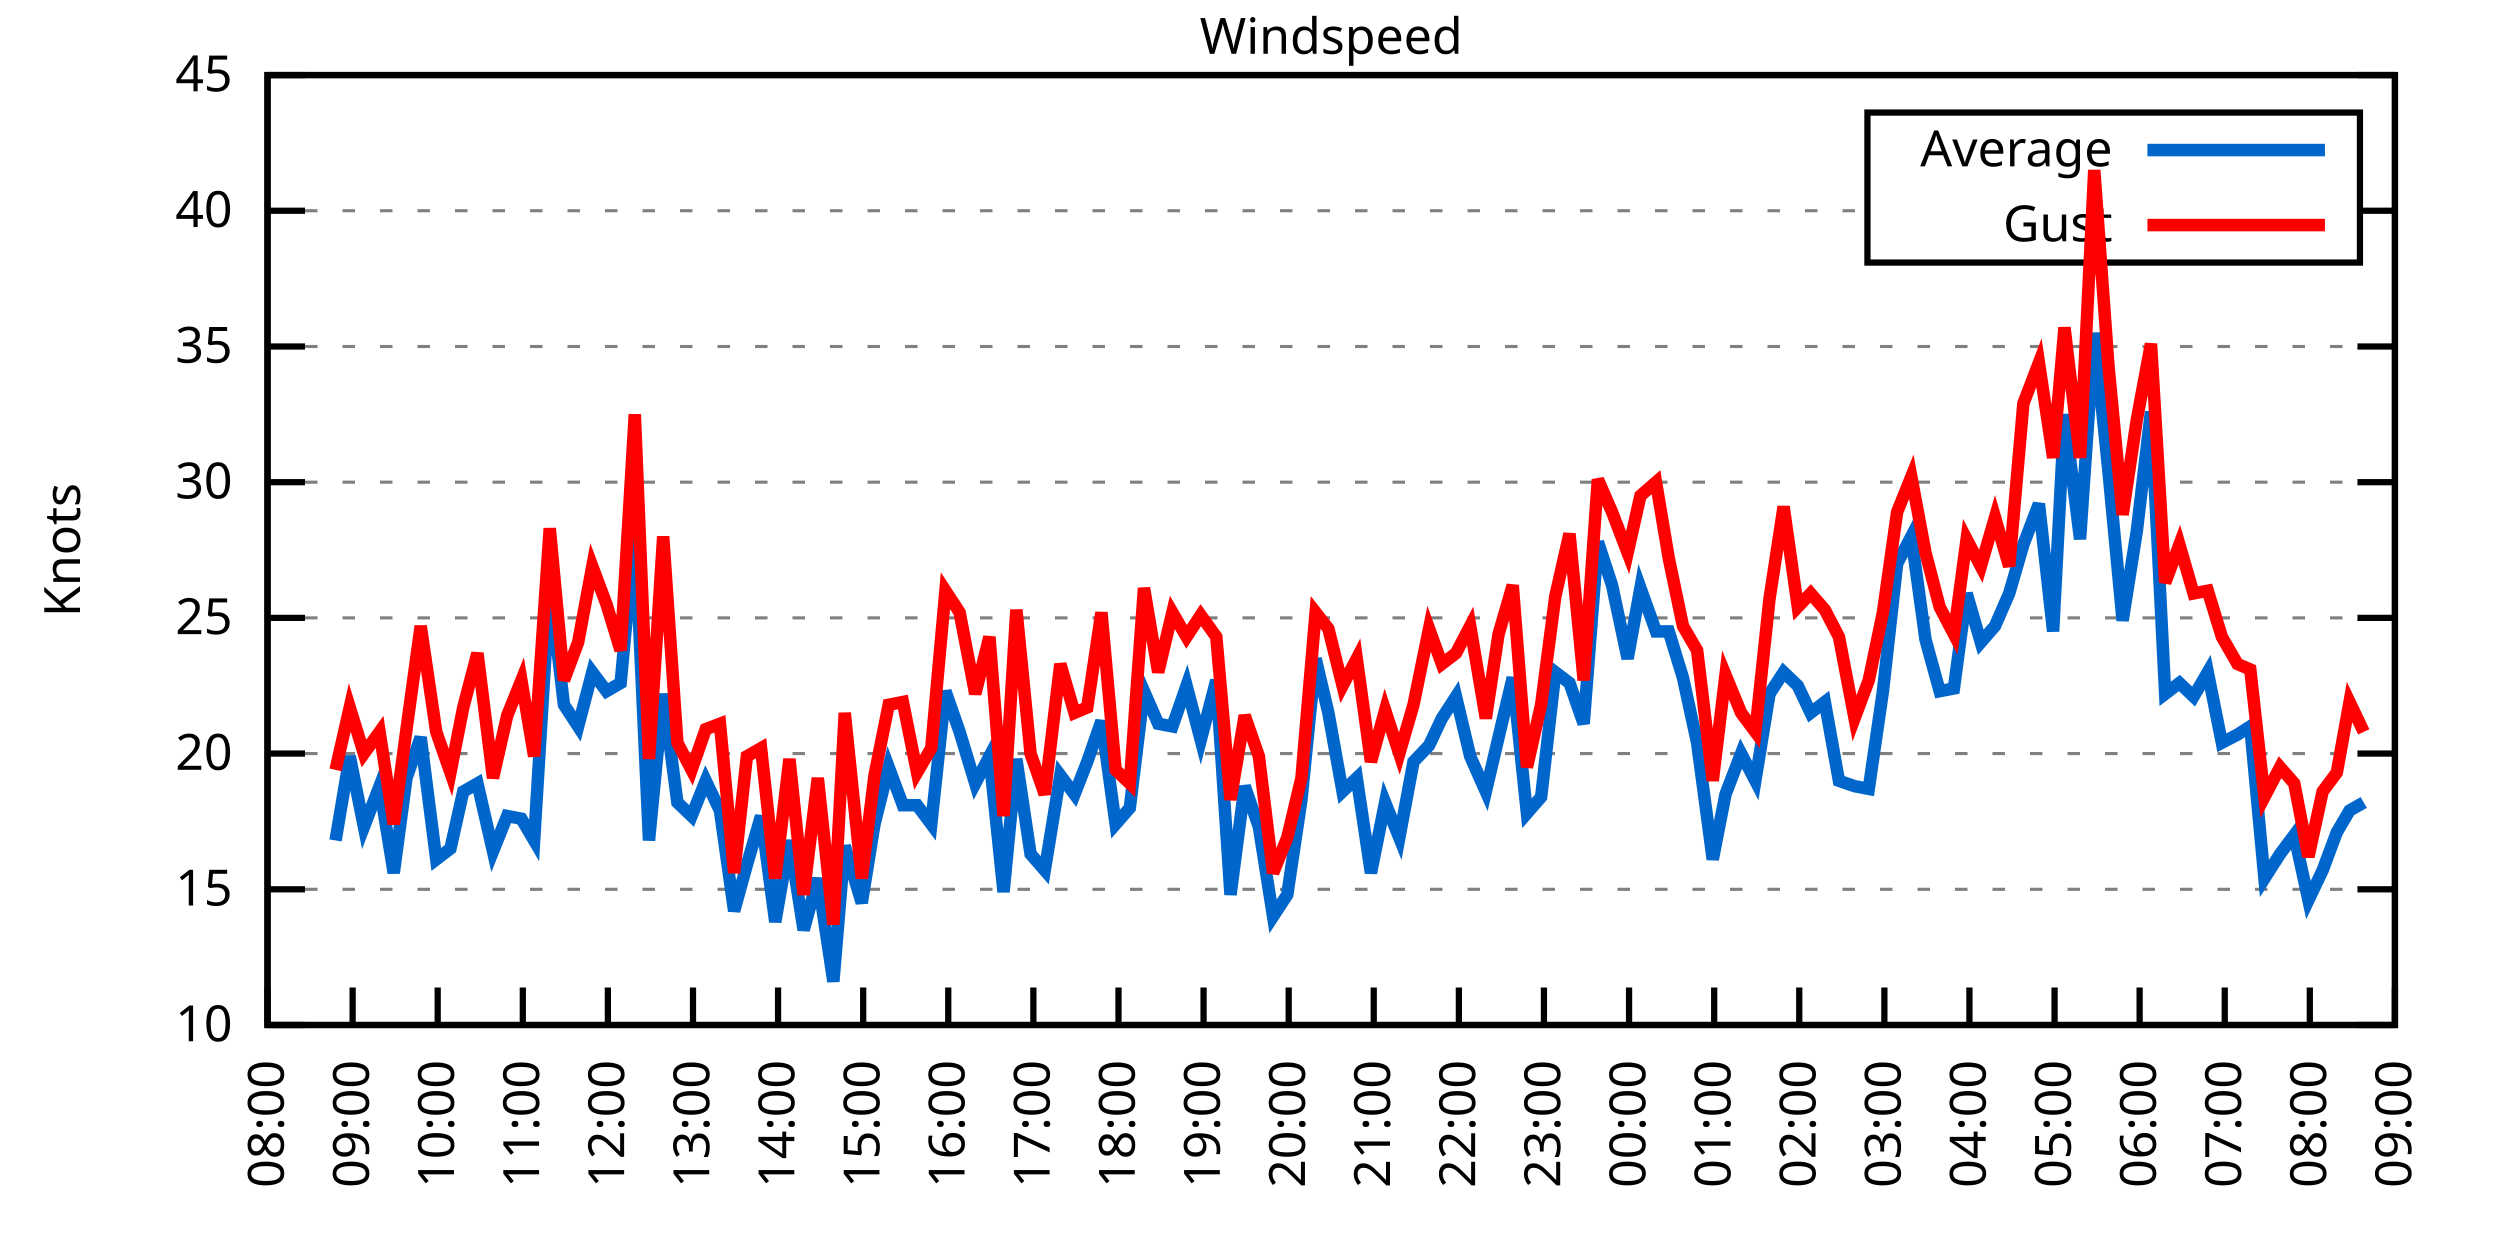
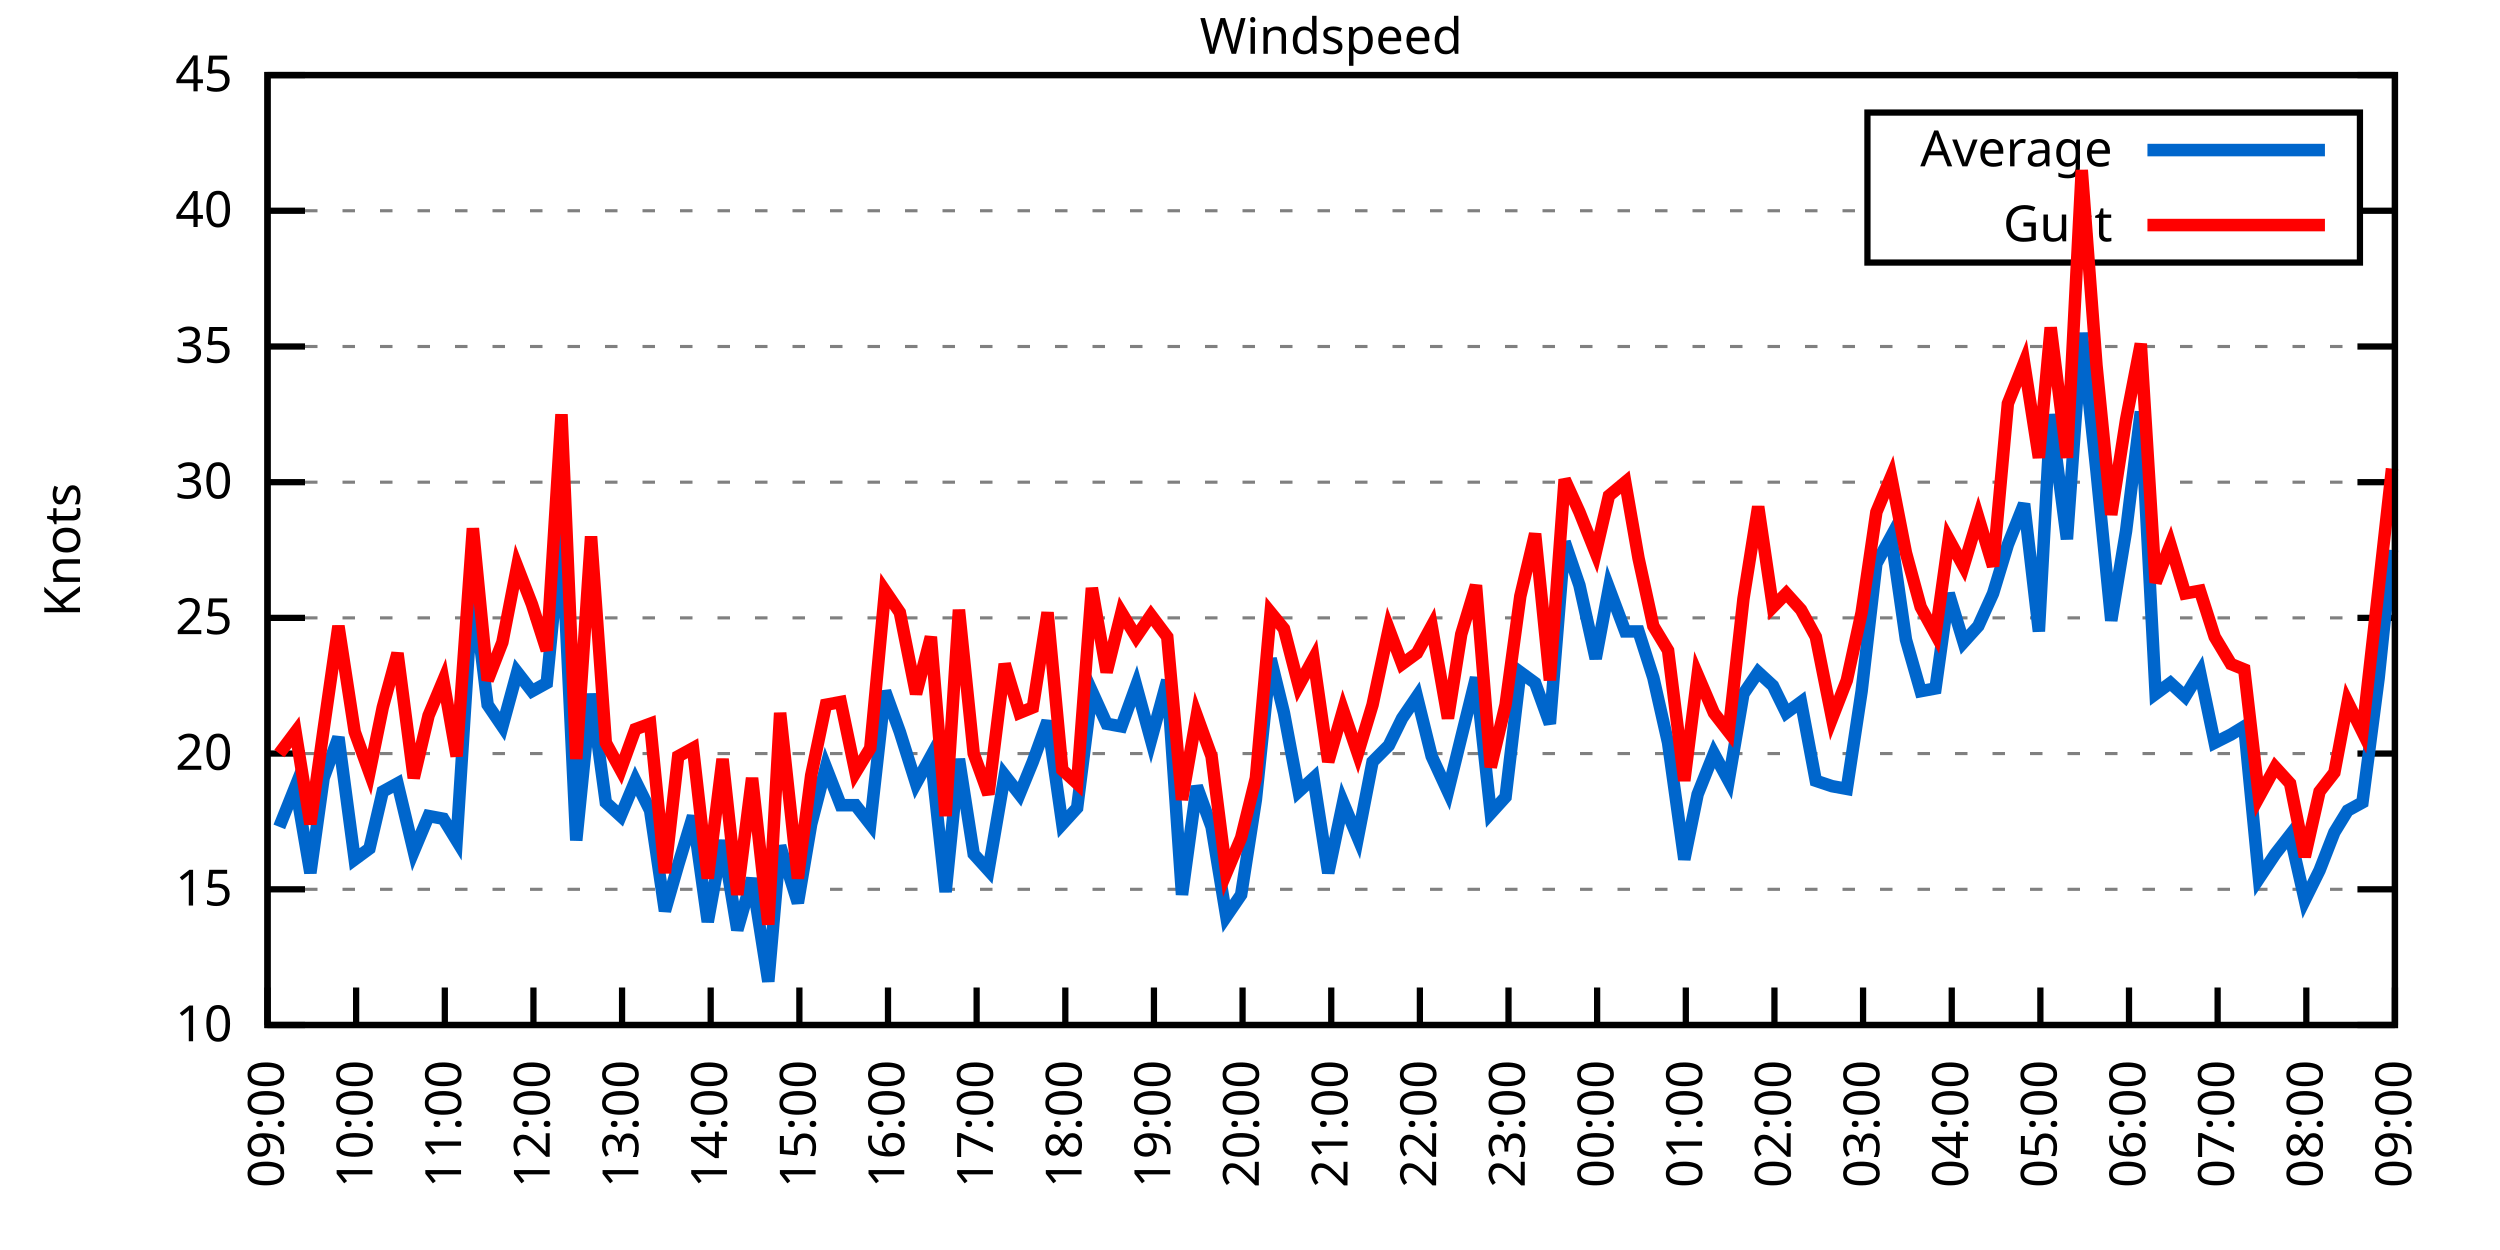
<svg xmlns="http://www.w3.org/2000/svg" xmlns:xlink="http://www.w3.org/1999/xlink" width="400" height="200" viewBox="0 0 400 200">
  <g id="gnuplot_canvas">
    <rect x="0" y="0" width="400" height="200" fill="none" />
    <defs>
      <circle id="gpDot" r="0.5" stroke-width="0.5" stroke="currentColor" />
      <path id="gpPt0" stroke-width="0.333" stroke="currentColor" d="M-1,0 h2 M0,-1 v2" />
      <path id="gpPt1" stroke-width="0.333" stroke="currentColor" d="M-1,-1 L1,1 M1,-1 L-1,1" />
      <path id="gpPt2" stroke-width="0.333" stroke="currentColor" d="M-1,0 L1,0 M0,-1 L0,1 M-1,-1 L1,1 M-1,1 L1,-1" />
      <rect id="gpPt3" stroke-width="0.333" stroke="currentColor" x="-1" y="-1" width="2" height="2" />
      <rect id="gpPt4" stroke-width="0.333" stroke="currentColor" fill="currentColor" x="-1" y="-1" width="2" height="2" />
      <circle id="gpPt5" stroke-width="0.333" stroke="currentColor" cx="0" cy="0" r="1" />
      <use xlink:href="#gpPt5" id="gpPt6" fill="currentColor" stroke="none" />
      <path id="gpPt7" stroke-width="0.333" stroke="currentColor" d="M0,-1.33 L-1.33,0.67 L1.33,0.67 z" />
      <use xlink:href="#gpPt7" id="gpPt8" fill="currentColor" stroke="none" />
      <use xlink:href="#gpPt7" id="gpPt9" stroke="currentColor" transform="rotate(180)" />
      <use xlink:href="#gpPt9" id="gpPt10" fill="currentColor" stroke="none" />
      <use xlink:href="#gpPt3" id="gpPt11" stroke="currentColor" transform="rotate(45)" />
      <use xlink:href="#gpPt11" id="gpPt12" fill="currentColor" stroke="none" />
      <path id="gpPt13" stroke-width="0.333" stroke="currentColor" d="M0,1.330 L1.265,0.411 L0.782,-1.067 L-0.782,-1.076 L-1.265,0.411 z" />
      <use xlink:href="#gpPt13" id="gpPt14" fill="currentColor" stroke="none" />
      <filter id="textbox" filterUnits="objectBoundingBox" x="0" y="0" height="1" width="1">
        <feFlood flood-color="white" flood-opacity="1" result="bgnd" />
        <feComposite in="SourceGraphic" in2="bgnd" operator="atop" />
      </filter>
      <filter id="greybox" filterUnits="objectBoundingBox" x="0" y="0" height="1" width="1">
        <feFlood flood-color="lightgrey" flood-opacity="1" result="grey" />
        <feComposite in="SourceGraphic" in2="grey" operator="atop" />
      </filter>
    </defs>
    <g fill="none" color="white" stroke="currentColor" stroke-width="1.00" stroke-linecap="butt" stroke-linejoin="miter">
</g>
    <g fill="none" color="black" stroke="currentColor" stroke-width="1.00" stroke-linecap="butt" stroke-linejoin="miter">
      <g stroke="none" shape-rendering="crispEdges">
        <polygon fill="rgb(255, 255, 255)" points="42.80,164.00 383.18,164.00 383.18,12.02 42.80,12.02 " />
      </g>
    </g>
    <g fill="none" color="black" stroke="currentColor" stroke-width="1.00" stroke-linecap="butt" stroke-linejoin="miter">
</g>
    <g fill="none" color="black" stroke="black" stroke-width="0.50" stroke-linecap="butt" stroke-linejoin="miter">
</g>
    <g fill="none" color="gray" stroke="currentColor" stroke-width="0.50" stroke-linecap="butt" stroke-linejoin="miter">
      <path stroke="gray" stroke-dasharray="2,4" class="gridline" d="M42.80,164.00 L383.19,164.00  " />
    </g>
    <g fill="none" color="gray" stroke="gray" stroke-width="1.00" stroke-linecap="butt" stroke-linejoin="miter">
</g>
    <g fill="none" color="black" stroke="currentColor" stroke-width="1.00" stroke-linecap="butt" stroke-linejoin="miter">
      <path stroke="black" d="M42.80,164.00 L48.80,164.00 M383.19,164.00 L377.19,164.00  " />
      <g transform="translate(37.20,166.60)" stroke="none" fill="black" font-family="Sans" font-size="8.00" text-anchor="end">
        <text>
          <tspan font-family="Sans"> 10</tspan>
        </text>
      </g>
    </g>
    <g fill="none" color="black" stroke="currentColor" stroke-width="1.00" stroke-linecap="butt" stroke-linejoin="miter">
</g>
    <g fill="none" color="black" stroke="black" stroke-width="0.50" stroke-linecap="butt" stroke-linejoin="miter">
</g>
    <g fill="none" color="gray" stroke="currentColor" stroke-width="0.50" stroke-linecap="butt" stroke-linejoin="miter">
      <path stroke="gray" stroke-dasharray="2,4" class="gridline" d="M42.80,142.29 L383.19,142.29  " />
    </g>
    <g fill="none" color="gray" stroke="gray" stroke-width="1.00" stroke-linecap="butt" stroke-linejoin="miter">
</g>
    <g fill="none" color="black" stroke="currentColor" stroke-width="1.00" stroke-linecap="butt" stroke-linejoin="miter">
      <path stroke="black" d="M42.80,142.29 L48.80,142.29 M383.19,142.29 L377.19,142.29  " />
      <g transform="translate(37.20,144.89)" stroke="none" fill="black" font-family="Sans" font-size="8.00" text-anchor="end">
        <text>
          <tspan font-family="Sans"> 15</tspan>
        </text>
      </g>
    </g>
    <g fill="none" color="black" stroke="currentColor" stroke-width="1.00" stroke-linecap="butt" stroke-linejoin="miter">
</g>
    <g fill="none" color="black" stroke="black" stroke-width="0.50" stroke-linecap="butt" stroke-linejoin="miter">
</g>
    <g fill="none" color="gray" stroke="currentColor" stroke-width="0.50" stroke-linecap="butt" stroke-linejoin="miter">
      <path stroke="gray" stroke-dasharray="2,4" class="gridline" d="M42.80,120.57 L383.19,120.57  " />
    </g>
    <g fill="none" color="gray" stroke="gray" stroke-width="1.00" stroke-linecap="butt" stroke-linejoin="miter">
</g>
    <g fill="none" color="black" stroke="currentColor" stroke-width="1.00" stroke-linecap="butt" stroke-linejoin="miter">
      <path stroke="black" d="M42.80,120.57 L48.80,120.57 M383.19,120.57 L377.19,120.57  " />
      <g transform="translate(37.20,123.17)" stroke="none" fill="black" font-family="Sans" font-size="8.00" text-anchor="end">
        <text>
          <tspan font-family="Sans"> 20</tspan>
        </text>
      </g>
    </g>
    <g fill="none" color="black" stroke="currentColor" stroke-width="1.00" stroke-linecap="butt" stroke-linejoin="miter">
</g>
    <g fill="none" color="black" stroke="black" stroke-width="0.50" stroke-linecap="butt" stroke-linejoin="miter">
</g>
    <g fill="none" color="gray" stroke="currentColor" stroke-width="0.50" stroke-linecap="butt" stroke-linejoin="miter">
      <path stroke="gray" stroke-dasharray="2,4" class="gridline" d="M42.80,98.86 L383.19,98.86  " />
    </g>
    <g fill="none" color="gray" stroke="gray" stroke-width="1.00" stroke-linecap="butt" stroke-linejoin="miter">
</g>
    <g fill="none" color="black" stroke="currentColor" stroke-width="1.00" stroke-linecap="butt" stroke-linejoin="miter">
      <path stroke="black" d="M42.80,98.86 L48.80,98.86 M383.19,98.86 L377.19,98.86  " />
      <g transform="translate(37.20,101.46)" stroke="none" fill="black" font-family="Sans" font-size="8.00" text-anchor="end">
        <text>
          <tspan font-family="Sans"> 25</tspan>
        </text>
      </g>
    </g>
    <g fill="none" color="black" stroke="currentColor" stroke-width="1.00" stroke-linecap="butt" stroke-linejoin="miter">
</g>
    <g fill="none" color="black" stroke="black" stroke-width="0.50" stroke-linecap="butt" stroke-linejoin="miter">
</g>
    <g fill="none" color="gray" stroke="currentColor" stroke-width="0.50" stroke-linecap="butt" stroke-linejoin="miter">
      <path stroke="gray" stroke-dasharray="2,4" class="gridline" d="M42.80,77.15 L383.19,77.15  " />
    </g>
    <g fill="none" color="gray" stroke="gray" stroke-width="1.00" stroke-linecap="butt" stroke-linejoin="miter">
</g>
    <g fill="none" color="black" stroke="currentColor" stroke-width="1.00" stroke-linecap="butt" stroke-linejoin="miter">
      <path stroke="black" d="M42.80,77.15 L48.80,77.15 M383.19,77.15 L377.19,77.15  " />
      <g transform="translate(37.20,79.75)" stroke="none" fill="black" font-family="Sans" font-size="8.00" text-anchor="end">
        <text>
          <tspan font-family="Sans"> 30</tspan>
        </text>
      </g>
    </g>
    <g fill="none" color="black" stroke="currentColor" stroke-width="1.00" stroke-linecap="butt" stroke-linejoin="miter">
</g>
    <g fill="none" color="black" stroke="black" stroke-width="0.50" stroke-linecap="butt" stroke-linejoin="miter">
</g>
    <g fill="none" color="gray" stroke="currentColor" stroke-width="0.50" stroke-linecap="butt" stroke-linejoin="miter">
      <path stroke="gray" stroke-dasharray="2,4" class="gridline" d="M42.80,55.44 L383.19,55.44  " />
    </g>
    <g fill="none" color="gray" stroke="gray" stroke-width="1.00" stroke-linecap="butt" stroke-linejoin="miter">
</g>
    <g fill="none" color="black" stroke="currentColor" stroke-width="1.00" stroke-linecap="butt" stroke-linejoin="miter">
      <path stroke="black" d="M42.80,55.44 L48.80,55.44 M383.19,55.44 L377.19,55.44  " />
      <g transform="translate(37.20,58.04)" stroke="none" fill="black" font-family="Sans" font-size="8.00" text-anchor="end">
        <text>
          <tspan font-family="Sans"> 35</tspan>
        </text>
      </g>
    </g>
    <g fill="none" color="black" stroke="currentColor" stroke-width="1.00" stroke-linecap="butt" stroke-linejoin="miter">
</g>
    <g fill="none" color="black" stroke="black" stroke-width="0.50" stroke-linecap="butt" stroke-linejoin="miter">
</g>
    <g fill="none" color="gray" stroke="currentColor" stroke-width="0.50" stroke-linecap="butt" stroke-linejoin="miter">
      <path stroke="gray" stroke-dasharray="2,4" class="gridline" d="M42.80,33.72 L298.79,33.72 M377.59,33.72 L383.19,33.72  " />
    </g>
    <g fill="none" color="gray" stroke="gray" stroke-width="1.00" stroke-linecap="butt" stroke-linejoin="miter">
</g>
    <g fill="none" color="black" stroke="currentColor" stroke-width="1.00" stroke-linecap="butt" stroke-linejoin="miter">
      <path stroke="black" d="M42.80,33.72 L48.80,33.72 M383.19,33.72 L377.19,33.72  " />
      <g transform="translate(37.20,36.32)" stroke="none" fill="black" font-family="Sans" font-size="8.00" text-anchor="end">
        <text>
          <tspan font-family="Sans"> 40</tspan>
        </text>
      </g>
    </g>
    <g fill="none" color="black" stroke="currentColor" stroke-width="1.00" stroke-linecap="butt" stroke-linejoin="miter">
</g>
    <g fill="none" color="black" stroke="black" stroke-width="0.50" stroke-linecap="butt" stroke-linejoin="miter">
</g>
    <g fill="none" color="gray" stroke="currentColor" stroke-width="0.50" stroke-linecap="butt" stroke-linejoin="miter">
      <path stroke="gray" stroke-dasharray="2,4" class="gridline" d="M42.80,12.01 L383.19,12.01  " />
    </g>
    <g fill="none" color="gray" stroke="gray" stroke-width="1.00" stroke-linecap="butt" stroke-linejoin="miter">
</g>
    <g fill="none" color="black" stroke="currentColor" stroke-width="1.00" stroke-linecap="butt" stroke-linejoin="miter">
      <path stroke="black" d="M42.80,12.01 L48.80,12.01 M383.19,12.01 L377.19,12.01  " />
      <g transform="translate(37.20,14.61)" stroke="none" fill="black" font-family="Sans" font-size="8.00" text-anchor="end">
        <text>
          <tspan font-family="Sans"> 45</tspan>
        </text>
      </g>
    </g>
    <g fill="none" color="black" stroke="currentColor" stroke-width="1.00" stroke-linecap="butt" stroke-linejoin="miter">
      <path stroke="black" d="M42.80,164.00 L42.80,158.00  " />
      <g transform="translate(45.40,169.60) rotate(270.00)" stroke="none" fill="black" font-family="Sans" font-size="8.00" text-anchor="end">
        <text>
-           <tspan font-family="Sans">08:00</tspan>
-         </text>
-       </g>
-     </g>
-     <g fill="none" color="black" stroke="currentColor" stroke-width="1.00" stroke-linecap="butt" stroke-linejoin="miter">
-       <path stroke="black" d="M56.42,164.00 L56.42,158.00  " />
-       <g transform="translate(59.02,169.60) rotate(270.00)" stroke="none" fill="black" font-family="Sans" font-size="8.00" text-anchor="end">
-         <text>
          <tspan font-family="Sans">09:00</tspan>
        </text>
      </g>
    </g>
    <g fill="none" color="black" stroke="currentColor" stroke-width="1.00" stroke-linecap="butt" stroke-linejoin="miter">
-       <path stroke="black" d="M70.03,164.00 L70.03,158.00  " />
-       <g transform="translate(72.63,169.60) rotate(270.00)" stroke="none" fill="black" font-family="Sans" font-size="8.00" text-anchor="end">
+       <path stroke="black" d="M56.98,164.00 L56.98,158.00  " />
+       <g transform="translate(59.58,169.60) rotate(270.00)" stroke="none" fill="black" font-family="Sans" font-size="8.00" text-anchor="end">
        <text>
          <tspan font-family="Sans">10:00</tspan>
        </text>
      </g>
    </g>
    <g fill="none" color="black" stroke="currentColor" stroke-width="1.00" stroke-linecap="butt" stroke-linejoin="miter">
-       <path stroke="black" d="M83.65,164.00 L83.65,158.00  " />
-       <g transform="translate(86.25,169.60) rotate(270.00)" stroke="none" fill="black" font-family="Sans" font-size="8.00" text-anchor="end">
+       <path stroke="black" d="M71.17,164.00 L71.17,158.00  " />
+       <g transform="translate(73.77,169.60) rotate(270.00)" stroke="none" fill="black" font-family="Sans" font-size="8.00" text-anchor="end">
        <text>
          <tspan font-family="Sans">11:00</tspan>
        </text>
      </g>
    </g>
    <g fill="none" color="black" stroke="currentColor" stroke-width="1.00" stroke-linecap="butt" stroke-linejoin="miter">
-       <path stroke="black" d="M97.26,164.00 L97.26,158.00  " />
-       <g transform="translate(99.86,169.60) rotate(270.00)" stroke="none" fill="black" font-family="Sans" font-size="8.00" text-anchor="end">
+       <path stroke="black" d="M85.35,164.00 L85.35,158.00  " />
+       <g transform="translate(87.95,169.60) rotate(270.00)" stroke="none" fill="black" font-family="Sans" font-size="8.00" text-anchor="end">
        <text>
          <tspan font-family="Sans">12:00</tspan>
        </text>
      </g>
    </g>
    <g fill="none" color="black" stroke="currentColor" stroke-width="1.00" stroke-linecap="butt" stroke-linejoin="miter">
-       <path stroke="black" d="M110.88,164.00 L110.88,158.00  " />
-       <g transform="translate(113.48,169.60) rotate(270.00)" stroke="none" fill="black" font-family="Sans" font-size="8.00" text-anchor="end">
+       <path stroke="black" d="M99.53,164.00 L99.53,158.00  " />
+       <g transform="translate(102.13,169.60) rotate(270.00)" stroke="none" fill="black" font-family="Sans" font-size="8.00" text-anchor="end">
        <text>
          <tspan font-family="Sans">13:00</tspan>
        </text>
      </g>
    </g>
    <g fill="none" color="black" stroke="currentColor" stroke-width="1.00" stroke-linecap="butt" stroke-linejoin="miter">
-       <path stroke="black" d="M124.49,164.00 L124.49,158.00  " />
-       <g transform="translate(127.09,169.60) rotate(270.00)" stroke="none" fill="black" font-family="Sans" font-size="8.00" text-anchor="end">
+       <path stroke="black" d="M113.71,164.00 L113.71,158.00  " />
+       <g transform="translate(116.31,169.60) rotate(270.00)" stroke="none" fill="black" font-family="Sans" font-size="8.00" text-anchor="end">
        <text>
          <tspan font-family="Sans">14:00</tspan>
        </text>
      </g>
    </g>
    <g fill="none" color="black" stroke="currentColor" stroke-width="1.00" stroke-linecap="butt" stroke-linejoin="miter">
-       <path stroke="black" d="M138.11,164.00 L138.11,158.00  " />
-       <g transform="translate(140.71,169.60) rotate(270.00)" stroke="none" fill="black" font-family="Sans" font-size="8.00" text-anchor="end">
+       <path stroke="black" d="M127.90,164.00 L127.90,158.00  " />
+       <g transform="translate(130.50,169.60) rotate(270.00)" stroke="none" fill="black" font-family="Sans" font-size="8.00" text-anchor="end">
        <text>
          <tspan font-family="Sans">15:00</tspan>
        </text>
      </g>
    </g>
    <g fill="none" color="black" stroke="currentColor" stroke-width="1.00" stroke-linecap="butt" stroke-linejoin="miter">
-       <path stroke="black" d="M151.72,164.00 L151.72,158.00  " />
-       <g transform="translate(154.32,169.60) rotate(270.00)" stroke="none" fill="black" font-family="Sans" font-size="8.00" text-anchor="end">
+       <path stroke="black" d="M142.08,164.00 L142.08,158.00  " />
+       <g transform="translate(144.68,169.60) rotate(270.00)" stroke="none" fill="black" font-family="Sans" font-size="8.00" text-anchor="end">
        <text>
          <tspan font-family="Sans">16:00</tspan>
        </text>
      </g>
    </g>
    <g fill="none" color="black" stroke="currentColor" stroke-width="1.00" stroke-linecap="butt" stroke-linejoin="miter">
-       <path stroke="black" d="M165.34,164.00 L165.34,158.00  " />
-       <g transform="translate(167.94,169.60) rotate(270.00)" stroke="none" fill="black" font-family="Sans" font-size="8.00" text-anchor="end">
+       <path stroke="black" d="M156.26,164.00 L156.26,158.00  " />
+       <g transform="translate(158.86,169.60) rotate(270.00)" stroke="none" fill="black" font-family="Sans" font-size="8.00" text-anchor="end">
        <text>
          <tspan font-family="Sans">17:00</tspan>
        </text>
      </g>
    </g>
    <g fill="none" color="black" stroke="currentColor" stroke-width="1.00" stroke-linecap="butt" stroke-linejoin="miter">
-       <path stroke="black" d="M178.96,164.00 L178.96,158.00  " />
-       <g transform="translate(181.56,169.60) rotate(270.00)" stroke="none" fill="black" font-family="Sans" font-size="8.00" text-anchor="end">
+       <path stroke="black" d="M170.45,164.00 L170.45,158.00  " />
+       <g transform="translate(173.05,169.60) rotate(270.00)" stroke="none" fill="black" font-family="Sans" font-size="8.00" text-anchor="end">
        <text>
          <tspan font-family="Sans">18:00</tspan>
        </text>
      </g>
    </g>
    <g fill="none" color="black" stroke="currentColor" stroke-width="1.00" stroke-linecap="butt" stroke-linejoin="miter">
-       <path stroke="black" d="M192.57,164.00 L192.57,158.00  " />
-       <g transform="translate(195.17,169.60) rotate(270.00)" stroke="none" fill="black" font-family="Sans" font-size="8.00" text-anchor="end">
+       <path stroke="black" d="M184.63,164.00 L184.63,158.00  " />
+       <g transform="translate(187.23,169.60) rotate(270.00)" stroke="none" fill="black" font-family="Sans" font-size="8.00" text-anchor="end">
        <text>
          <tspan font-family="Sans">19:00</tspan>
        </text>
      </g>
    </g>
    <g fill="none" color="black" stroke="currentColor" stroke-width="1.00" stroke-linecap="butt" stroke-linejoin="miter">
-       <path stroke="black" d="M206.19,164.00 L206.19,158.00  " />
-       <g transform="translate(208.79,169.60) rotate(270.00)" stroke="none" fill="black" font-family="Sans" font-size="8.00" text-anchor="end">
+       <path stroke="black" d="M198.81,164.00 L198.81,158.00  " />
+       <g transform="translate(201.41,169.60) rotate(270.00)" stroke="none" fill="black" font-family="Sans" font-size="8.00" text-anchor="end">
        <text>
          <tspan font-family="Sans">20:00</tspan>
        </text>
      </g>
    </g>
    <g fill="none" color="black" stroke="currentColor" stroke-width="1.00" stroke-linecap="butt" stroke-linejoin="miter">
-       <path stroke="black" d="M219.80,164.00 L219.80,158.00  " />
-       <g transform="translate(222.40,169.60) rotate(270.00)" stroke="none" fill="black" font-family="Sans" font-size="8.00" text-anchor="end">
+       <path stroke="black" d="M213.00,164.00 L213.00,158.00  " />
+       <g transform="translate(215.60,169.60) rotate(270.00)" stroke="none" fill="black" font-family="Sans" font-size="8.00" text-anchor="end">
        <text>
          <tspan font-family="Sans">21:00</tspan>
        </text>
      </g>
    </g>
    <g fill="none" color="black" stroke="currentColor" stroke-width="1.00" stroke-linecap="butt" stroke-linejoin="miter">
-       <path stroke="black" d="M233.42,164.00 L233.42,158.00  " />
-       <g transform="translate(236.02,169.60) rotate(270.00)" stroke="none" fill="black" font-family="Sans" font-size="8.00" text-anchor="end">
+       <path stroke="black" d="M227.18,164.00 L227.18,158.00  " />
+       <g transform="translate(229.78,169.60) rotate(270.00)" stroke="none" fill="black" font-family="Sans" font-size="8.00" text-anchor="end">
        <text>
          <tspan font-family="Sans">22:00</tspan>
        </text>
      </g>
    </g>
    <g fill="none" color="black" stroke="currentColor" stroke-width="1.00" stroke-linecap="butt" stroke-linejoin="miter">
-       <path stroke="black" d="M247.03,164.00 L247.03,158.00  " />
-       <g transform="translate(249.63,169.60) rotate(270.00)" stroke="none" fill="black" font-family="Sans" font-size="8.00" text-anchor="end">
+       <path stroke="black" d="M241.36,164.00 L241.36,158.00  " />
+       <g transform="translate(243.96,169.60) rotate(270.00)" stroke="none" fill="black" font-family="Sans" font-size="8.00" text-anchor="end">
        <text>
          <tspan font-family="Sans">23:00</tspan>
        </text>
      </g>
    </g>
    <g fill="none" color="black" stroke="currentColor" stroke-width="1.00" stroke-linecap="butt" stroke-linejoin="miter">
-       <path stroke="black" d="M260.65,164.00 L260.65,158.00  " />
-       <g transform="translate(263.25,169.60) rotate(270.00)" stroke="none" fill="black" font-family="Sans" font-size="8.00" text-anchor="end">
+       <path stroke="black" d="M255.54,164.00 L255.54,158.00  " />
+       <g transform="translate(258.14,169.60) rotate(270.00)" stroke="none" fill="black" font-family="Sans" font-size="8.00" text-anchor="end">
        <text>
          <tspan font-family="Sans">00:00</tspan>
        </text>
      </g>
    </g>
    <g fill="none" color="black" stroke="currentColor" stroke-width="1.00" stroke-linecap="butt" stroke-linejoin="miter">
-       <path stroke="black" d="M274.27,164.00 L274.27,158.00  " />
-       <g transform="translate(276.87,169.60) rotate(270.00)" stroke="none" fill="black" font-family="Sans" font-size="8.00" text-anchor="end">
+       <path stroke="black" d="M269.73,164.00 L269.73,158.00  " />
+       <g transform="translate(272.33,169.60) rotate(270.00)" stroke="none" fill="black" font-family="Sans" font-size="8.00" text-anchor="end">
        <text>
          <tspan font-family="Sans">01:00</tspan>
        </text>
      </g>
    </g>
    <g fill="none" color="black" stroke="currentColor" stroke-width="1.00" stroke-linecap="butt" stroke-linejoin="miter">
-       <path stroke="black" d="M287.88,164.00 L287.88,158.00  " />
-       <g transform="translate(290.48,169.60) rotate(270.00)" stroke="none" fill="black" font-family="Sans" font-size="8.00" text-anchor="end">
+       <path stroke="black" d="M283.91,164.00 L283.91,158.00  " />
+       <g transform="translate(286.51,169.60) rotate(270.00)" stroke="none" fill="black" font-family="Sans" font-size="8.00" text-anchor="end">
        <text>
          <tspan font-family="Sans">02:00</tspan>
        </text>
      </g>
    </g>
    <g fill="none" color="black" stroke="currentColor" stroke-width="1.00" stroke-linecap="butt" stroke-linejoin="miter">
-       <path stroke="black" d="M301.50,164.00 L301.50,158.00  " />
-       <g transform="translate(304.10,169.60) rotate(270.00)" stroke="none" fill="black" font-family="Sans" font-size="8.00" text-anchor="end">
+       <path stroke="black" d="M298.09,164.00 L298.09,158.00  " />
+       <g transform="translate(300.69,169.60) rotate(270.00)" stroke="none" fill="black" font-family="Sans" font-size="8.00" text-anchor="end">
        <text>
          <tspan font-family="Sans">03:00</tspan>
        </text>
      </g>
    </g>
    <g fill="none" color="black" stroke="currentColor" stroke-width="1.00" stroke-linecap="butt" stroke-linejoin="miter">
-       <path stroke="black" d="M315.11,164.00 L315.11,158.00  " />
-       <g transform="translate(317.71,169.60) rotate(270.00)" stroke="none" fill="black" font-family="Sans" font-size="8.00" text-anchor="end">
+       <path stroke="black" d="M312.28,164.00 L312.28,158.00  " />
+       <g transform="translate(314.88,169.60) rotate(270.00)" stroke="none" fill="black" font-family="Sans" font-size="8.00" text-anchor="end">
        <text>
          <tspan font-family="Sans">04:00</tspan>
        </text>
      </g>
    </g>
    <g fill="none" color="black" stroke="currentColor" stroke-width="1.00" stroke-linecap="butt" stroke-linejoin="miter">
-       <path stroke="black" d="M328.73,164.00 L328.73,158.00  " />
-       <g transform="translate(331.33,169.60) rotate(270.00)" stroke="none" fill="black" font-family="Sans" font-size="8.00" text-anchor="end">
+       <path stroke="black" d="M326.46,164.00 L326.46,158.00  " />
+       <g transform="translate(329.06,169.60) rotate(270.00)" stroke="none" fill="black" font-family="Sans" font-size="8.00" text-anchor="end">
        <text>
          <tspan font-family="Sans">05:00</tspan>
        </text>
      </g>
    </g>
    <g fill="none" color="black" stroke="currentColor" stroke-width="1.00" stroke-linecap="butt" stroke-linejoin="miter">
-       <path stroke="black" d="M342.34,164.00 L342.34,158.00  " />
-       <g transform="translate(344.94,169.60) rotate(270.00)" stroke="none" fill="black" font-family="Sans" font-size="8.00" text-anchor="end">
+       <path stroke="black" d="M340.64,164.00 L340.64,158.00  " />
+       <g transform="translate(343.24,169.60) rotate(270.00)" stroke="none" fill="black" font-family="Sans" font-size="8.00" text-anchor="end">
        <text>
          <tspan font-family="Sans">06:00</tspan>
        </text>
      </g>
    </g>
    <g fill="none" color="black" stroke="currentColor" stroke-width="1.00" stroke-linecap="butt" stroke-linejoin="miter">
-       <path stroke="black" d="M355.96,164.00 L355.96,158.00  " />
-       <g transform="translate(358.56,169.60) rotate(270.00)" stroke="none" fill="black" font-family="Sans" font-size="8.00" text-anchor="end">
+       <path stroke="black" d="M354.82,164.00 L354.82,158.00  " />
+       <g transform="translate(357.42,169.60) rotate(270.00)" stroke="none" fill="black" font-family="Sans" font-size="8.00" text-anchor="end">
        <text>
          <tspan font-family="Sans">07:00</tspan>
        </text>
      </g>
    </g>
    <g fill="none" color="black" stroke="currentColor" stroke-width="1.00" stroke-linecap="butt" stroke-linejoin="miter">
-       <path stroke="black" d="M369.57,164.00 L369.57,158.00  " />
-       <g transform="translate(372.17,169.60) rotate(270.00)" stroke="none" fill="black" font-family="Sans" font-size="8.00" text-anchor="end">
+       <path stroke="black" d="M369.01,164.00 L369.01,158.00  " />
+       <g transform="translate(371.61,169.60) rotate(270.00)" stroke="none" fill="black" font-family="Sans" font-size="8.00" text-anchor="end">
        <text>
          <tspan font-family="Sans">08:00</tspan>
        </text>
      </g>
    </g>
    <g fill="none" color="black" stroke="currentColor" stroke-width="1.00" stroke-linecap="butt" stroke-linejoin="miter">
      <path stroke="black" d="M383.19,164.00 L383.19,158.00  " />
      <g transform="translate(385.79,169.60) rotate(270.00)" stroke="none" fill="black" font-family="Sans" font-size="8.00" text-anchor="end">
        <text>
          <tspan font-family="Sans">09:00</tspan>
        </text>
      </g>
    </g>
    <g fill="none" color="black" stroke="currentColor" stroke-width="1.00" stroke-linecap="butt" stroke-linejoin="miter">
</g>
    <g fill="none" color="black" stroke="currentColor" stroke-width="1.00" stroke-linecap="butt" stroke-linejoin="miter">
      <path stroke="black" d="M42.80,12.01 L42.80,164.00 L383.19,164.00 L383.19,12.01 L42.80,12.01 Z  " />
    </g>
    <g fill="none" color="black" stroke="currentColor" stroke-width="1.00" stroke-linecap="butt" stroke-linejoin="miter">
</g>
    <g fill="none" color="black" stroke="currentColor" stroke-width="1.00" stroke-linecap="butt" stroke-linejoin="miter">
      <path stroke="black" d="M298.79,42.01 L298.79,18.01 L377.59,18.01 L377.59,42.01 L298.79,42.01 Z  " />
    </g>
    <g id="Windspeed_plot_1">
      <g fill="none" color="white" stroke="black" stroke-width="2.00" stroke-linecap="butt" stroke-linejoin="miter">
</g>
      <g fill="none" color="black" stroke="currentColor" stroke-width="2.00" stroke-linecap="butt" stroke-linejoin="miter">
        <g transform="translate(337.99,26.61)" stroke="none" fill="black" font-family="Sans" font-size="8.00" text-anchor="end">
          <text>
            <tspan font-family="Sans">Average</tspan>
          </text>
        </g>
      </g>
      <g fill="none" color="black" stroke="currentColor" stroke-width="2.00" stroke-linecap="butt" stroke-linejoin="miter">
-         <path stroke="rgb(  0, 102, 204)" d="M343.59,24.01 L371.99,24.01 M53.69,134.47 L55.96,121.01 L58.23,132.30 L60.73,125.79 L63.00,139.68 L65.04,124.48   L67.31,117.97 L69.80,137.51 L72.07,135.77 L74.12,126.65 L76.39,125.35 L78.88,136.21 L81.15,130.56 L83.42,131.00   L85.46,134.47 L87.96,93.65 L90.23,112.76 L92.50,116.23 L94.77,107.55 L97.04,110.59 L99.30,109.28 L101.57,84.97   L103.84,134.47 L106.11,111.02 L108.38,128.39 L110.65,130.56 L112.92,124.92 L115.19,129.69 L117.46,145.76 L119.50,138.38   L121.77,130.56 L124.04,147.50 L126.31,134.47 L128.58,148.80 L130.85,140.55 L133.34,157.05 L135.16,135.34 L137.88,144.46   L139.92,131.86 L142.19,122.75 L144.46,128.83 L146.73,128.83 L149.00,131.86 L151.27,110.59 L153.54,117.10 L156.04,125.35   L158.31,121.01 L160.57,142.72 L162.62,121.44 L164.89,136.64 L167.16,139.25 L169.65,124.05 L171.92,127.09 L173.96,121.88   L176.23,115.36 L178.50,131.86 L180.77,129.26 L183.04,110.59 L185.31,115.80 L187.58,116.23 L189.85,109.72 L192.12,118.40   L194.61,108.85 L196.88,143.16 L199.15,125.79 L201.42,132.30 L203.69,146.63 L205.96,143.16 L208.23,127.96 L210.50,105.38   L212.54,114.06 L214.81,126.65 L217.08,124.48 L219.35,139.68 L221.62,128.39 L223.89,134.04 L226.16,121.88 L228.65,119.27   L230.70,114.93 L232.96,111.45 L235.23,121.01 L237.73,126.65 L239.77,117.97 L242.04,108.42 L244.31,130.13 L246.58,127.52   L248.85,107.55 L251.12,109.28 L253.39,115.80 L255.66,86.70 L257.93,93.65 L260.42,105.38 L262.47,94.08 L264.96,101.03   L267.00,101.03 L269.27,108.42 L271.54,118.84 L274.04,137.51 L276.08,127.09 L278.58,120.57 L280.85,124.92 L283.12,111.02   L285.38,107.55 L287.65,109.72 L289.70,114.06 L291.97,112.32 L294.23,124.92 L296.73,125.79 L299.00,126.22 L301.27,110.59   L303.54,90.18 L305.81,85.83 L308.08,102.34 L310.35,110.59 L312.62,110.15 L314.66,94.95 L316.93,102.77 L319.20,100.16   L321.47,94.95 L323.74,87.14 L326.23,80.62 L328.50,101.03 L330.32,66.29 L332.81,86.27 L335.08,53.26 L337.35,75.41   L339.62,99.30 L341.89,84.97 L344.16,65.86 L346.43,111.02 L348.70,109.28 L350.97,111.45 L353.24,107.55 L355.50,118.84   L358.00,117.53 L360.04,116.23 L362.31,140.55 L364.81,136.64 L367.08,133.60 L369.35,144.02 L371.62,139.25 L373.89,133.17   L375.93,129.69 L378.20,128.39  " />
+         <path stroke="rgb(  0, 102, 204)" d="M343.59,24.01 L371.99,24.01 M44.69,132.30 L47.29,125.79 L49.66,139.68 L51.78,124.48 L54.15,117.97 L56.75,137.51   L59.11,135.77 L61.24,126.65 L63.60,125.35 L66.20,136.21 L68.57,130.56 L70.93,131.00 L73.06,134.47 L75.66,93.65   L78.02,112.76 L80.38,116.23 L82.75,107.55 L85.11,110.59 L87.48,109.28 L89.84,84.97 L92.20,134.47 L94.57,111.02   L96.93,128.39 L99.30,130.56 L101.66,124.92 L104.02,129.69 L106.39,145.76 L108.51,138.38 L110.88,130.56 L113.24,147.50   L115.61,134.47 L117.97,148.80 L120.33,140.55 L122.93,157.05 L124.82,135.34 L127.66,144.46 L129.79,131.86 L132.15,122.75   L134.52,128.83 L136.88,128.83 L139.24,131.86 L141.61,110.59 L143.97,117.10 L146.57,125.35 L148.94,121.01 L151.30,142.72   L153.43,121.44 L155.79,136.64 L158.15,139.25 L160.75,124.05 L163.12,127.09 L165.25,121.88 L167.61,115.36 L169.97,131.86   L172.34,129.26 L174.70,110.59 L177.06,115.80 L179.43,116.23 L181.79,109.72 L184.16,118.40 L186.76,108.85 L189.12,143.16   L191.48,125.79 L193.85,132.30 L196.21,146.63 L198.58,143.16 L200.94,127.96 L203.30,105.38 L205.43,114.06 L207.79,126.65   L210.16,124.48 L212.52,139.68 L214.89,128.39 L217.25,134.04 L219.61,121.88 L222.21,119.27 L224.34,114.93 L226.71,111.45   L229.07,121.01 L231.67,126.65 L233.80,117.97 L236.16,108.42 L238.52,130.13 L240.89,127.52 L243.25,107.55 L245.62,109.28   L247.98,115.80 L250.34,86.70 L252.71,93.65 L255.31,105.38 L257.43,94.08 L260.04,101.03 L262.16,101.03 L264.53,108.42   L266.89,118.84 L269.49,137.51 L271.62,127.09 L274.22,120.57 L276.58,124.92 L278.95,111.02 L281.31,107.55 L283.67,109.72   L285.80,114.06 L288.16,112.32 L290.53,124.92 L293.13,125.79 L295.49,126.22 L297.86,110.59 L300.22,90.18 L302.58,85.83   L304.95,102.34 L307.31,110.59 L309.68,110.15 L311.80,94.95 L314.17,102.77 L316.53,100.16 L318.89,94.95 L321.26,87.14   L323.86,80.62 L326.22,101.03 L328.11,66.29 L330.71,86.27 L333.08,53.26 L335.44,75.41 L337.80,99.30 L340.17,84.97   L342.53,65.86 L344.90,111.02 L347.26,109.28 L349.62,111.45 L351.99,107.55 L354.35,118.84 L356.95,117.53 L359.08,116.23   L361.44,140.55 L364.04,136.64 L366.41,133.60 L368.77,144.02 L371.13,139.25 L373.50,133.17 L375.63,129.69 L377.99,128.39   L380.59,108.42 L382.72,88.00  " />
      </g>
    </g>
    <g id="Windspeed_plot_2">
      <g fill="none" color="black" stroke="currentColor" stroke-width="2.00" stroke-linecap="butt" stroke-linejoin="miter">
        <g transform="translate(337.99,38.61)" stroke="none" fill="black" font-family="Sans" font-size="8.00" text-anchor="end">
          <text>
            <tspan font-family="Sans">Gust</tspan>
          </text>
        </g>
      </g>
      <g fill="none" color="black" stroke="currentColor" stroke-width="2.00" stroke-linecap="butt" stroke-linejoin="miter">
-         <path stroke="rgb(255,   0,   0)" d="M343.59,36.01 L371.99,36.01 M53.69,123.18 L55.96,113.19 L58.23,120.57 L60.73,117.10 L63.00,131.86 L65.04,116.67   L67.31,100.16 L69.80,117.10 L72.07,123.61 L74.12,113.19 L76.39,104.51 L78.88,124.48 L81.15,114.49 L83.42,108.85   L85.46,121.01 L87.96,84.53 L90.23,108.85 L92.50,102.77 L94.77,90.61 L97.04,96.69 L99.30,104.07 L101.57,66.29   L103.84,121.44 L106.11,85.83 L108.38,118.84 L110.65,123.18 L112.92,116.67 L115.19,115.80 L117.46,139.68 L119.50,121.01   L121.77,119.71 L124.04,140.55 L126.31,121.44 L128.58,143.16 L130.85,124.48 L133.34,147.93 L135.16,114.06 L137.88,140.55   L139.92,124.05 L142.19,112.76 L144.46,112.32 L146.73,123.61 L149.00,119.71 L151.27,94.52 L153.54,97.99 L156.04,111.02   L158.31,101.90 L160.57,130.56 L162.62,97.56 L164.89,120.57 L167.16,127.09 L169.65,106.24 L171.92,114.06 L173.96,113.19   L176.23,97.99 L178.50,123.18 L180.77,125.35 L183.04,94.08 L185.31,107.55 L187.58,97.99 L189.85,101.90 L192.12,98.43   L194.61,101.90 L196.88,127.96 L199.15,114.49 L201.42,121.01 L203.69,139.68 L205.96,134.04 L208.23,124.48 L210.50,97.99   L212.54,100.60 L214.81,109.72 L217.08,105.38 L219.35,121.88 L221.62,113.63 L223.89,120.57 L226.16,112.76 L228.65,100.60   L230.70,106.24 L232.96,104.51 L235.23,100.16 L237.73,114.93 L239.77,101.47 L242.04,93.65 L244.31,122.75 L246.58,112.76   L248.85,95.39 L251.12,85.40 L253.39,108.85 L255.66,76.71 L257.93,81.93 L260.42,88.44 L262.47,79.32 L264.96,77.15   L267.00,89.31 L269.27,100.16 L271.54,104.07 L274.04,124.92 L276.08,107.98 L278.58,114.06 L280.85,117.10 L283.12,95.82   L285.38,81.06 L287.65,97.12 L289.70,94.95 L291.97,97.56 L294.23,101.90 L296.73,114.93 L299.00,108.85 L301.27,97.99   L303.54,81.93 L305.81,76.28 L308.08,88.44 L310.35,97.12 L312.62,101.47 L314.66,86.27 L316.93,90.61 L319.20,82.79   L321.47,90.61 L323.74,64.56 L326.23,58.04 L328.50,73.24 L330.32,52.40 L332.81,73.24 L335.08,27.21 L337.35,58.48   L339.62,82.36 L341.89,67.16 L344.16,55.00 L346.43,93.22 L348.70,87.14 L350.97,94.95 L353.24,94.52 L355.50,101.90   L358.00,106.24 L360.04,107.11 L362.31,127.52 L364.81,122.75 L367.08,125.35 L369.35,137.08 L371.62,126.65 L373.89,123.61   L375.93,112.32 L378.20,117.10  " />
+         <path stroke="rgb(255,   0,   0)" d="M343.59,36.01 L371.99,36.01 M44.69,120.57 L47.29,117.10 L49.66,131.86 L51.78,116.67 L54.15,100.16 L56.75,117.10   L59.11,123.61 L61.24,113.19 L63.60,104.51 L66.20,124.48 L68.57,114.49 L70.93,108.85 L73.06,121.01 L75.66,84.53   L78.02,108.85 L80.38,102.77 L82.75,90.61 L85.11,96.69 L87.48,104.07 L89.84,66.29 L92.20,121.44 L94.57,85.83   L96.93,118.84 L99.30,123.18 L101.66,116.67 L104.02,115.80 L106.39,139.68 L108.51,121.01 L110.88,119.71 L113.24,140.55   L115.61,121.44 L117.97,143.16 L120.33,124.48 L122.93,147.93 L124.82,114.06 L127.66,140.55 L129.79,124.05 L132.15,112.76   L134.52,112.32 L136.88,123.61 L139.24,119.71 L141.61,94.52 L143.97,97.99 L146.57,111.02 L148.94,101.90 L151.30,130.56   L153.43,97.56 L155.79,120.57 L158.15,127.09 L160.75,106.24 L163.12,114.06 L165.25,113.19 L167.61,97.99 L169.97,123.18   L172.34,125.35 L174.70,94.08 L177.06,107.55 L179.43,97.99 L181.79,101.90 L184.16,98.43 L186.76,101.90 L189.12,127.96   L191.48,114.49 L193.85,121.01 L196.21,139.68 L198.58,134.04 L200.94,124.48 L203.30,97.99 L205.43,100.60 L207.79,109.72   L210.16,105.38 L212.52,121.88 L214.89,113.63 L217.25,120.57 L219.61,112.76 L222.21,100.60 L224.34,106.24 L226.71,104.51   L229.07,100.16 L231.67,114.93 L233.80,101.47 L236.16,93.65 L238.52,122.75 L240.89,112.76 L243.25,95.39 L245.62,85.40   L247.98,108.85 L250.34,76.71 L252.71,81.93 L255.31,88.44 L257.43,79.32 L260.04,77.15 L262.16,89.31 L264.53,100.16   L266.89,104.07 L269.49,124.92 L271.62,107.98 L274.22,114.06 L276.58,117.10 L278.95,95.82 L281.31,81.06 L283.67,97.12   L285.80,94.95 L288.16,97.56 L290.53,101.90 L293.13,114.93 L295.49,108.85 L297.86,97.99 L300.22,81.93 L302.58,76.28   L304.95,88.44 L307.31,97.12 L309.68,101.47 L311.80,86.27 L314.17,90.61 L316.53,82.79 L318.89,90.61 L321.26,64.56   L323.86,58.04 L326.22,73.24 L328.11,52.40 L330.71,73.24 L333.08,27.21 L335.44,58.48 L337.80,82.36 L340.17,67.16   L342.53,55.00 L344.90,93.22 L347.26,87.14 L349.62,94.95 L351.99,94.52 L354.35,101.90 L356.95,106.24 L359.08,107.11   L361.44,127.52 L364.04,122.75 L366.41,125.35 L368.77,137.08 L371.13,126.65 L373.50,123.61 L375.63,112.32 L377.99,117.10   L380.59,94.08 L382.72,74.98  " />
      </g>
    </g>
    <g fill="none" color="black" stroke="currentColor" stroke-width="2.00" stroke-linecap="butt" stroke-linejoin="miter">
</g>
    <g fill="none" color="black" stroke="black" stroke-width="1.00" stroke-linecap="butt" stroke-linejoin="miter">
</g>
    <g fill="none" color="black" stroke="currentColor" stroke-width="1.00" stroke-linecap="butt" stroke-linejoin="miter">
      <path stroke="black" d="M42.80,12.01 L42.80,164.00 L383.19,164.00 L383.19,12.01 L42.80,12.01 Z  " />
      <g transform="translate(12.80,88.01) rotate(270.00)" stroke="none" fill="black" font-family="Sans" font-size="8.00" text-anchor="middle">
        <text>
          <tspan font-family="Sans">Knots</tspan>
        </text>
      </g>
    </g>
    <g fill="none" color="black" stroke="currentColor" stroke-width="1.00" stroke-linecap="butt" stroke-linejoin="miter">
</g>
    <g fill="none" color="black" stroke="currentColor" stroke-width="1.00" stroke-linecap="butt" stroke-linejoin="miter">
      <g transform="translate(212.99,8.61)" stroke="none" fill="black" font-family="Sans" font-size="8.00" text-anchor="middle">
        <text>
          <tspan font-family="Sans">Windspeed</tspan>
        </text>
      </g>
    </g>
    <g fill="none" color="black" stroke="currentColor" stroke-width="1.00" stroke-linecap="butt" stroke-linejoin="miter">
</g>
  </g>
</svg>
